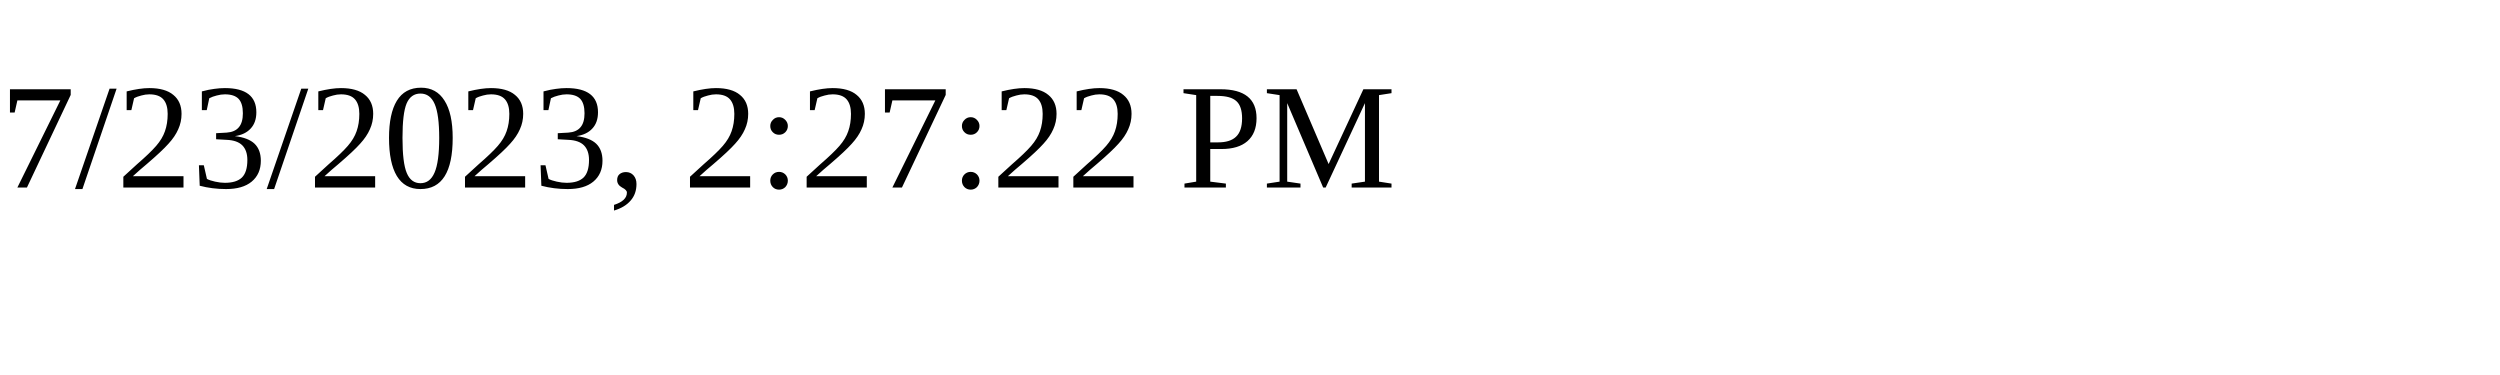
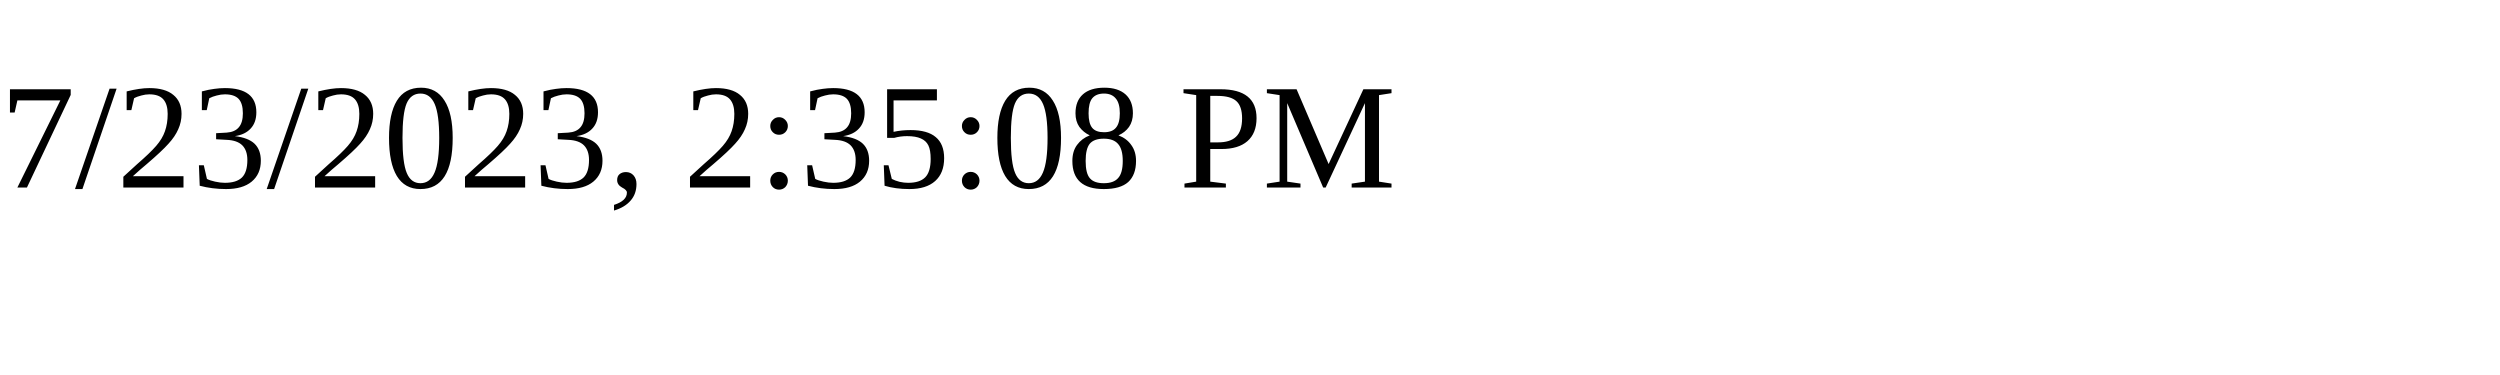
<svg xmlns="http://www.w3.org/2000/svg" height="30" width="200">
-   <text x="0" y="15">7/23/2023, 2:27:22 PM</text>
+   <text x="0" y="15">7/23/2023, 2:35:08 PM</text>
</svg>
